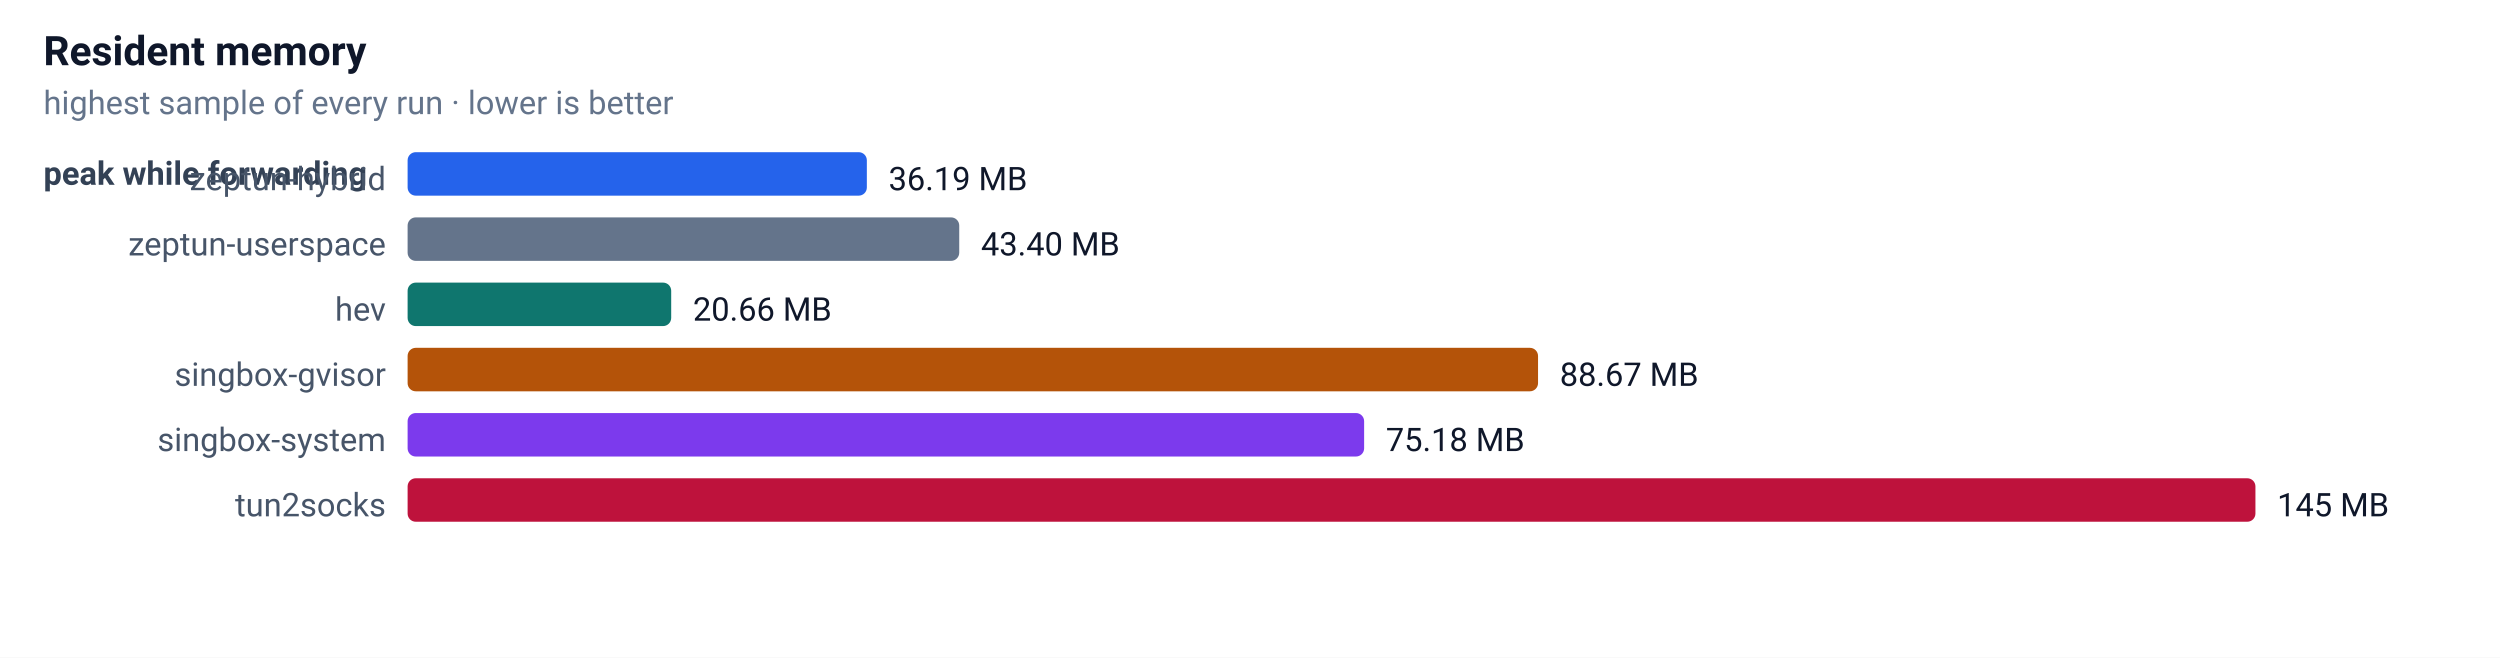
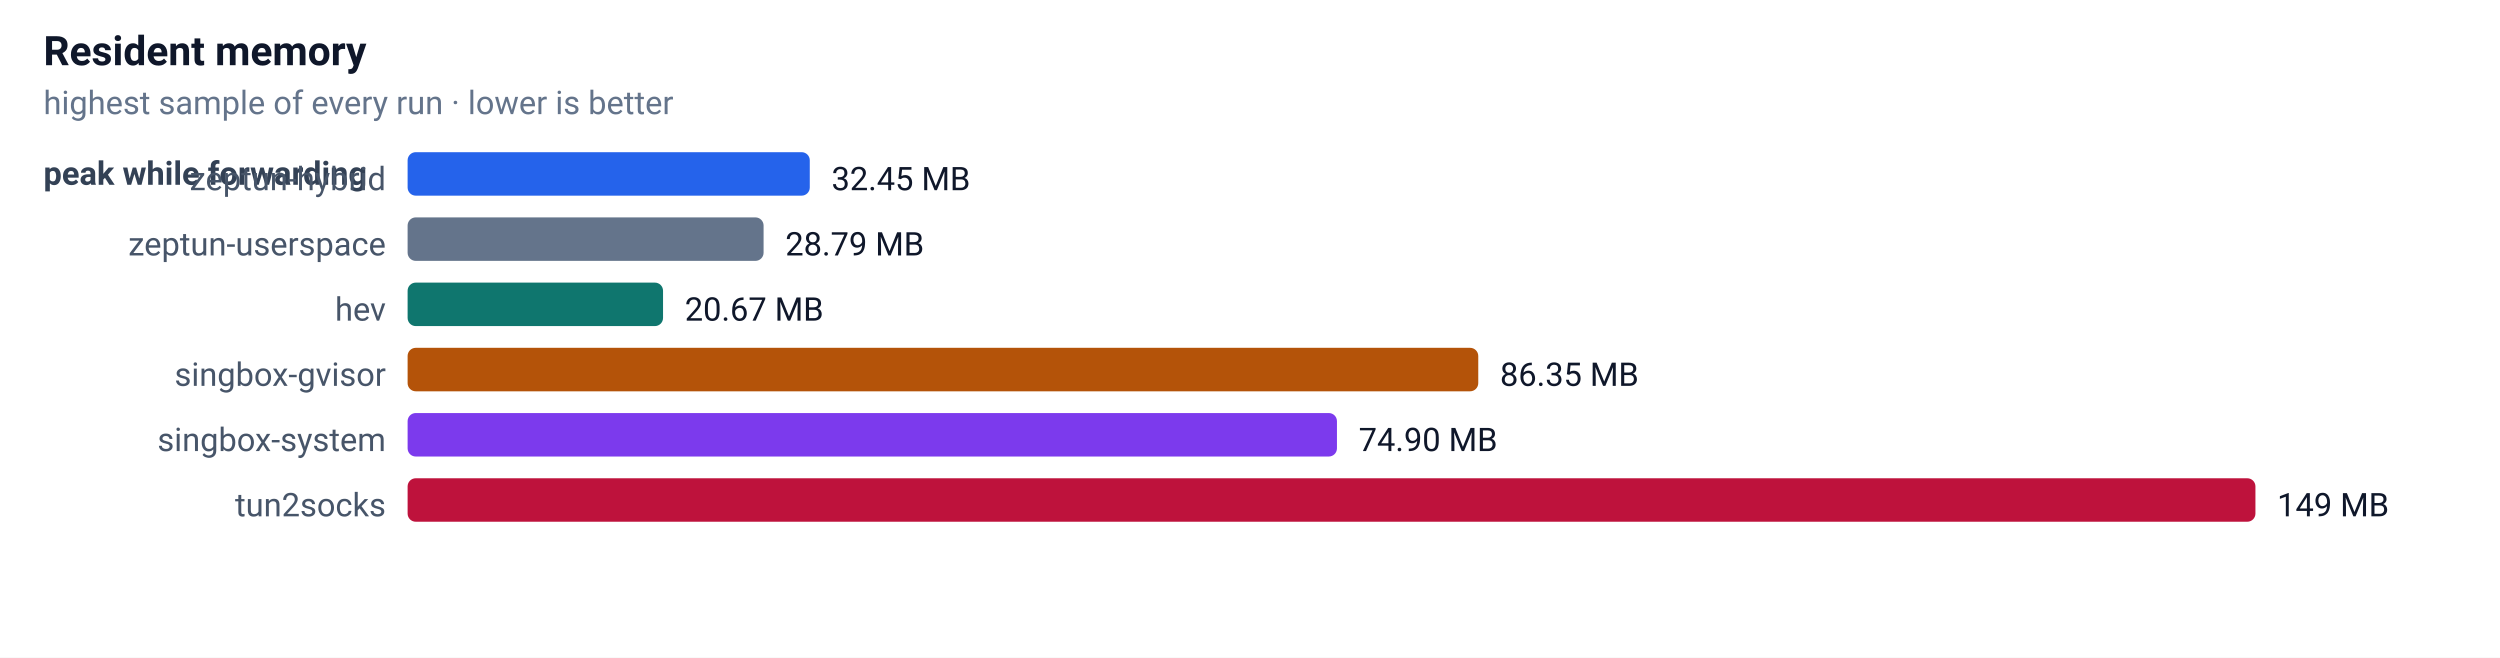
<svg xmlns="http://www.w3.org/2000/svg" width="920" height="242" font-family="-apple-system,Segoe UI,Roboto,sans-serif" font-size="13">
  <rect width="100%" height="100%" fill="#ffffff" />
  <text x="16" y="24" font-size="15" font-weight="600" fill="#0f172a">Resident memory</text>
  <text x="16" y="42" font-size="12" fill="#64748b">highest sample of every run · lower is better</text>
  <text x="16" y="68" font-size="12" font-weight="600" fill="#334155">peak while forwarding</text>
  <text x="142" y="70" text-anchor="end" font-size="12" fill="#475569">zeptun-hybrid</text>
-   <rect x="150" y="56" width="169" height="16" rx="3" fill="#2563eb" />
-   <text x="327" y="70" font-size="12" fill="#0f172a">36.19 MB</text>
+   <rect x="150" y="56" width="148" height="16" rx="3" fill="#2563eb" />
+   <text x="306" y="70" font-size="12" fill="#0f172a">32.45 MB</text>
  <text x="142" y="94" text-anchor="end" font-size="12" fill="#475569">zeptun-userspace</text>
-   <rect x="150" y="80" width="203" height="16" rx="3" fill="#64748b" />
-   <text x="361" y="94" font-size="12" fill="#0f172a">43.40 MB</text>
+   <rect x="150" y="80" width="131" height="16" rx="3" fill="#64748b" />
+   <text x="289" y="94" font-size="12" fill="#0f172a">28.79 MB</text>
  <text x="142" y="118" text-anchor="end" font-size="12" fill="#475569">hev</text>
-   <rect x="150" y="104" width="97" height="16" rx="3" fill="#0f766e" />
-   <text x="255" y="118" font-size="12" fill="#0f172a">20.66 MB</text>
+   <rect x="150" y="104" width="94" height="16" rx="3" fill="#0f766e" />
+   <text x="252" y="118" font-size="12" fill="#0f172a">20.67 MB</text>
  <text x="142" y="142" text-anchor="end" font-size="12" fill="#475569">singbox-gvisor</text>
-   <rect x="150" y="128" width="416" height="16" rx="3" fill="#b45309" />
-   <text x="574" y="142" font-size="12" fill="#0f172a">88.67 MB</text>
+   <rect x="150" y="128" width="394" height="16" rx="3" fill="#b45309" />
+   <text x="552" y="142" font-size="12" fill="#0f172a">86.35 MB</text>
  <text x="142" y="166" text-anchor="end" font-size="12" fill="#475569">singbox-system</text>
-   <rect x="150" y="152" width="352" height="16" rx="3" fill="#7c3aed" />
-   <text x="510" y="166" font-size="12" fill="#0f172a">75.18 MB</text>
+   <rect x="150" y="152" width="342" height="16" rx="3" fill="#7c3aed" />
+   <text x="500" y="166" font-size="12" fill="#0f172a">74.90 MB</text>
  <text x="142" y="190" text-anchor="end" font-size="12" fill="#475569">tun2socks</text>
  <rect x="150" y="176" width="680" height="16" rx="3" fill="#be123c" />
-   <text x="838" y="190" font-size="12" fill="#0f172a">145 MB</text>
+   <text x="838" y="190" font-size="12" fill="#0f172a">149 MB</text>
</svg>
